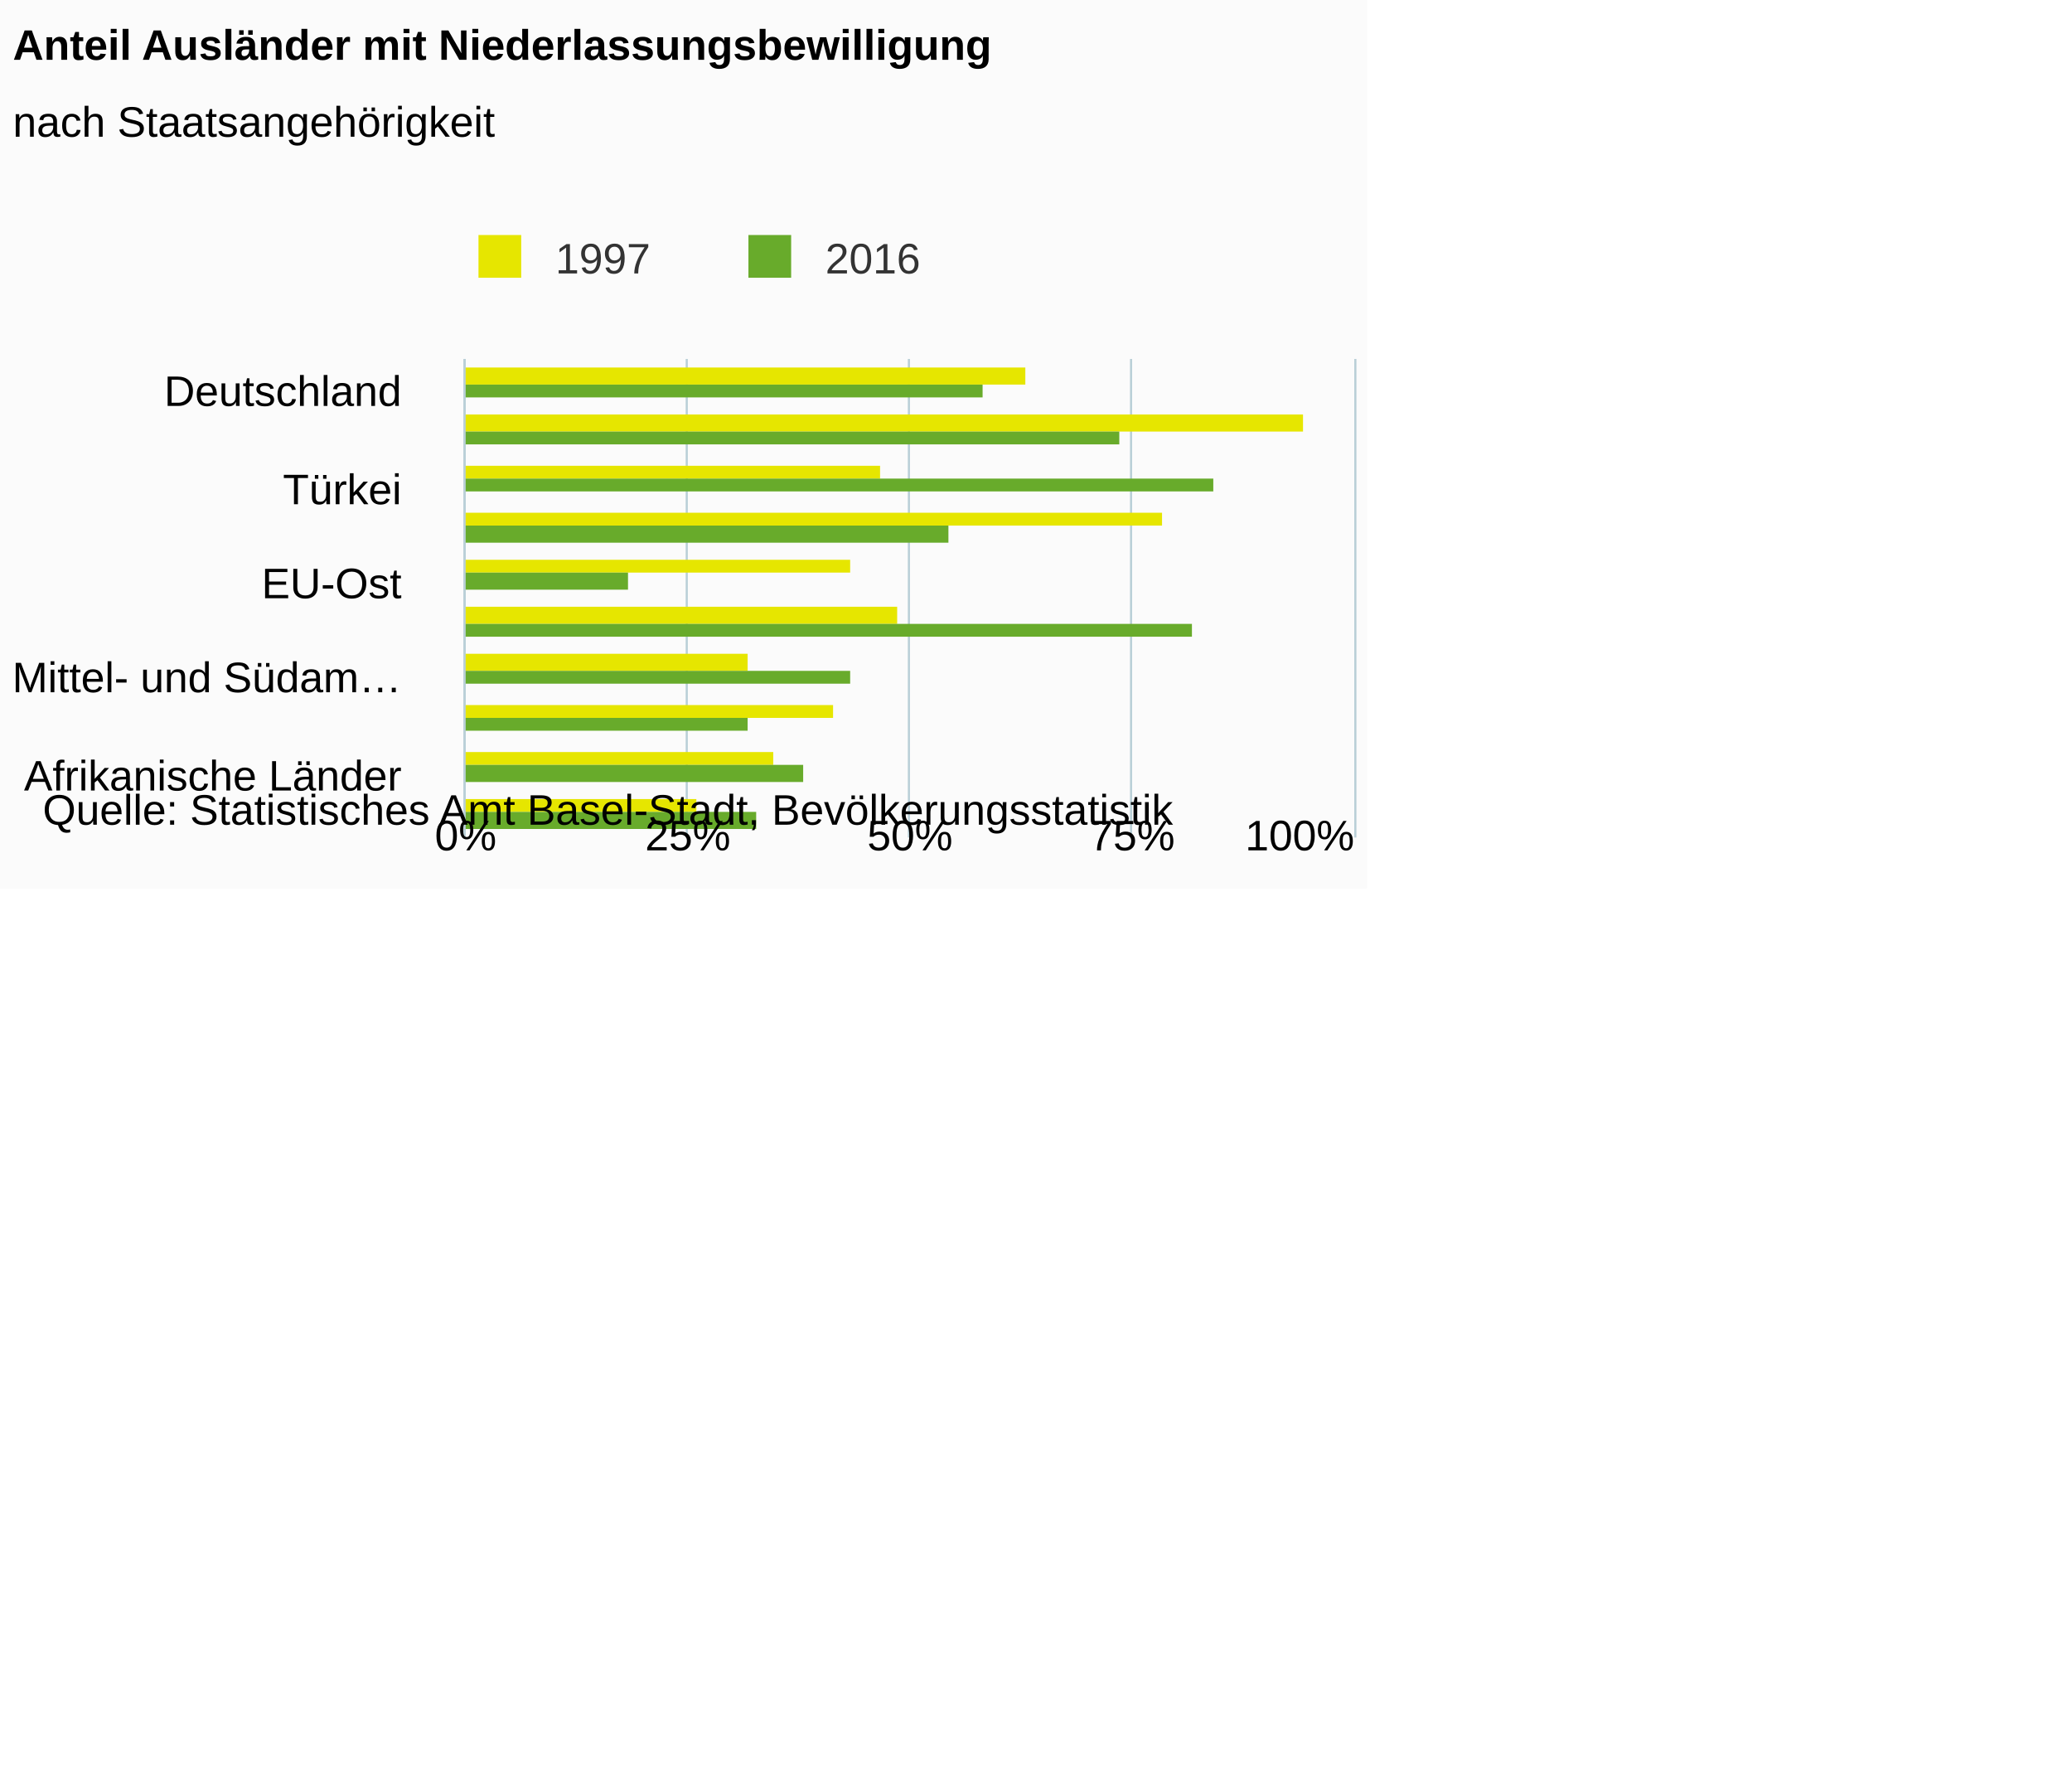
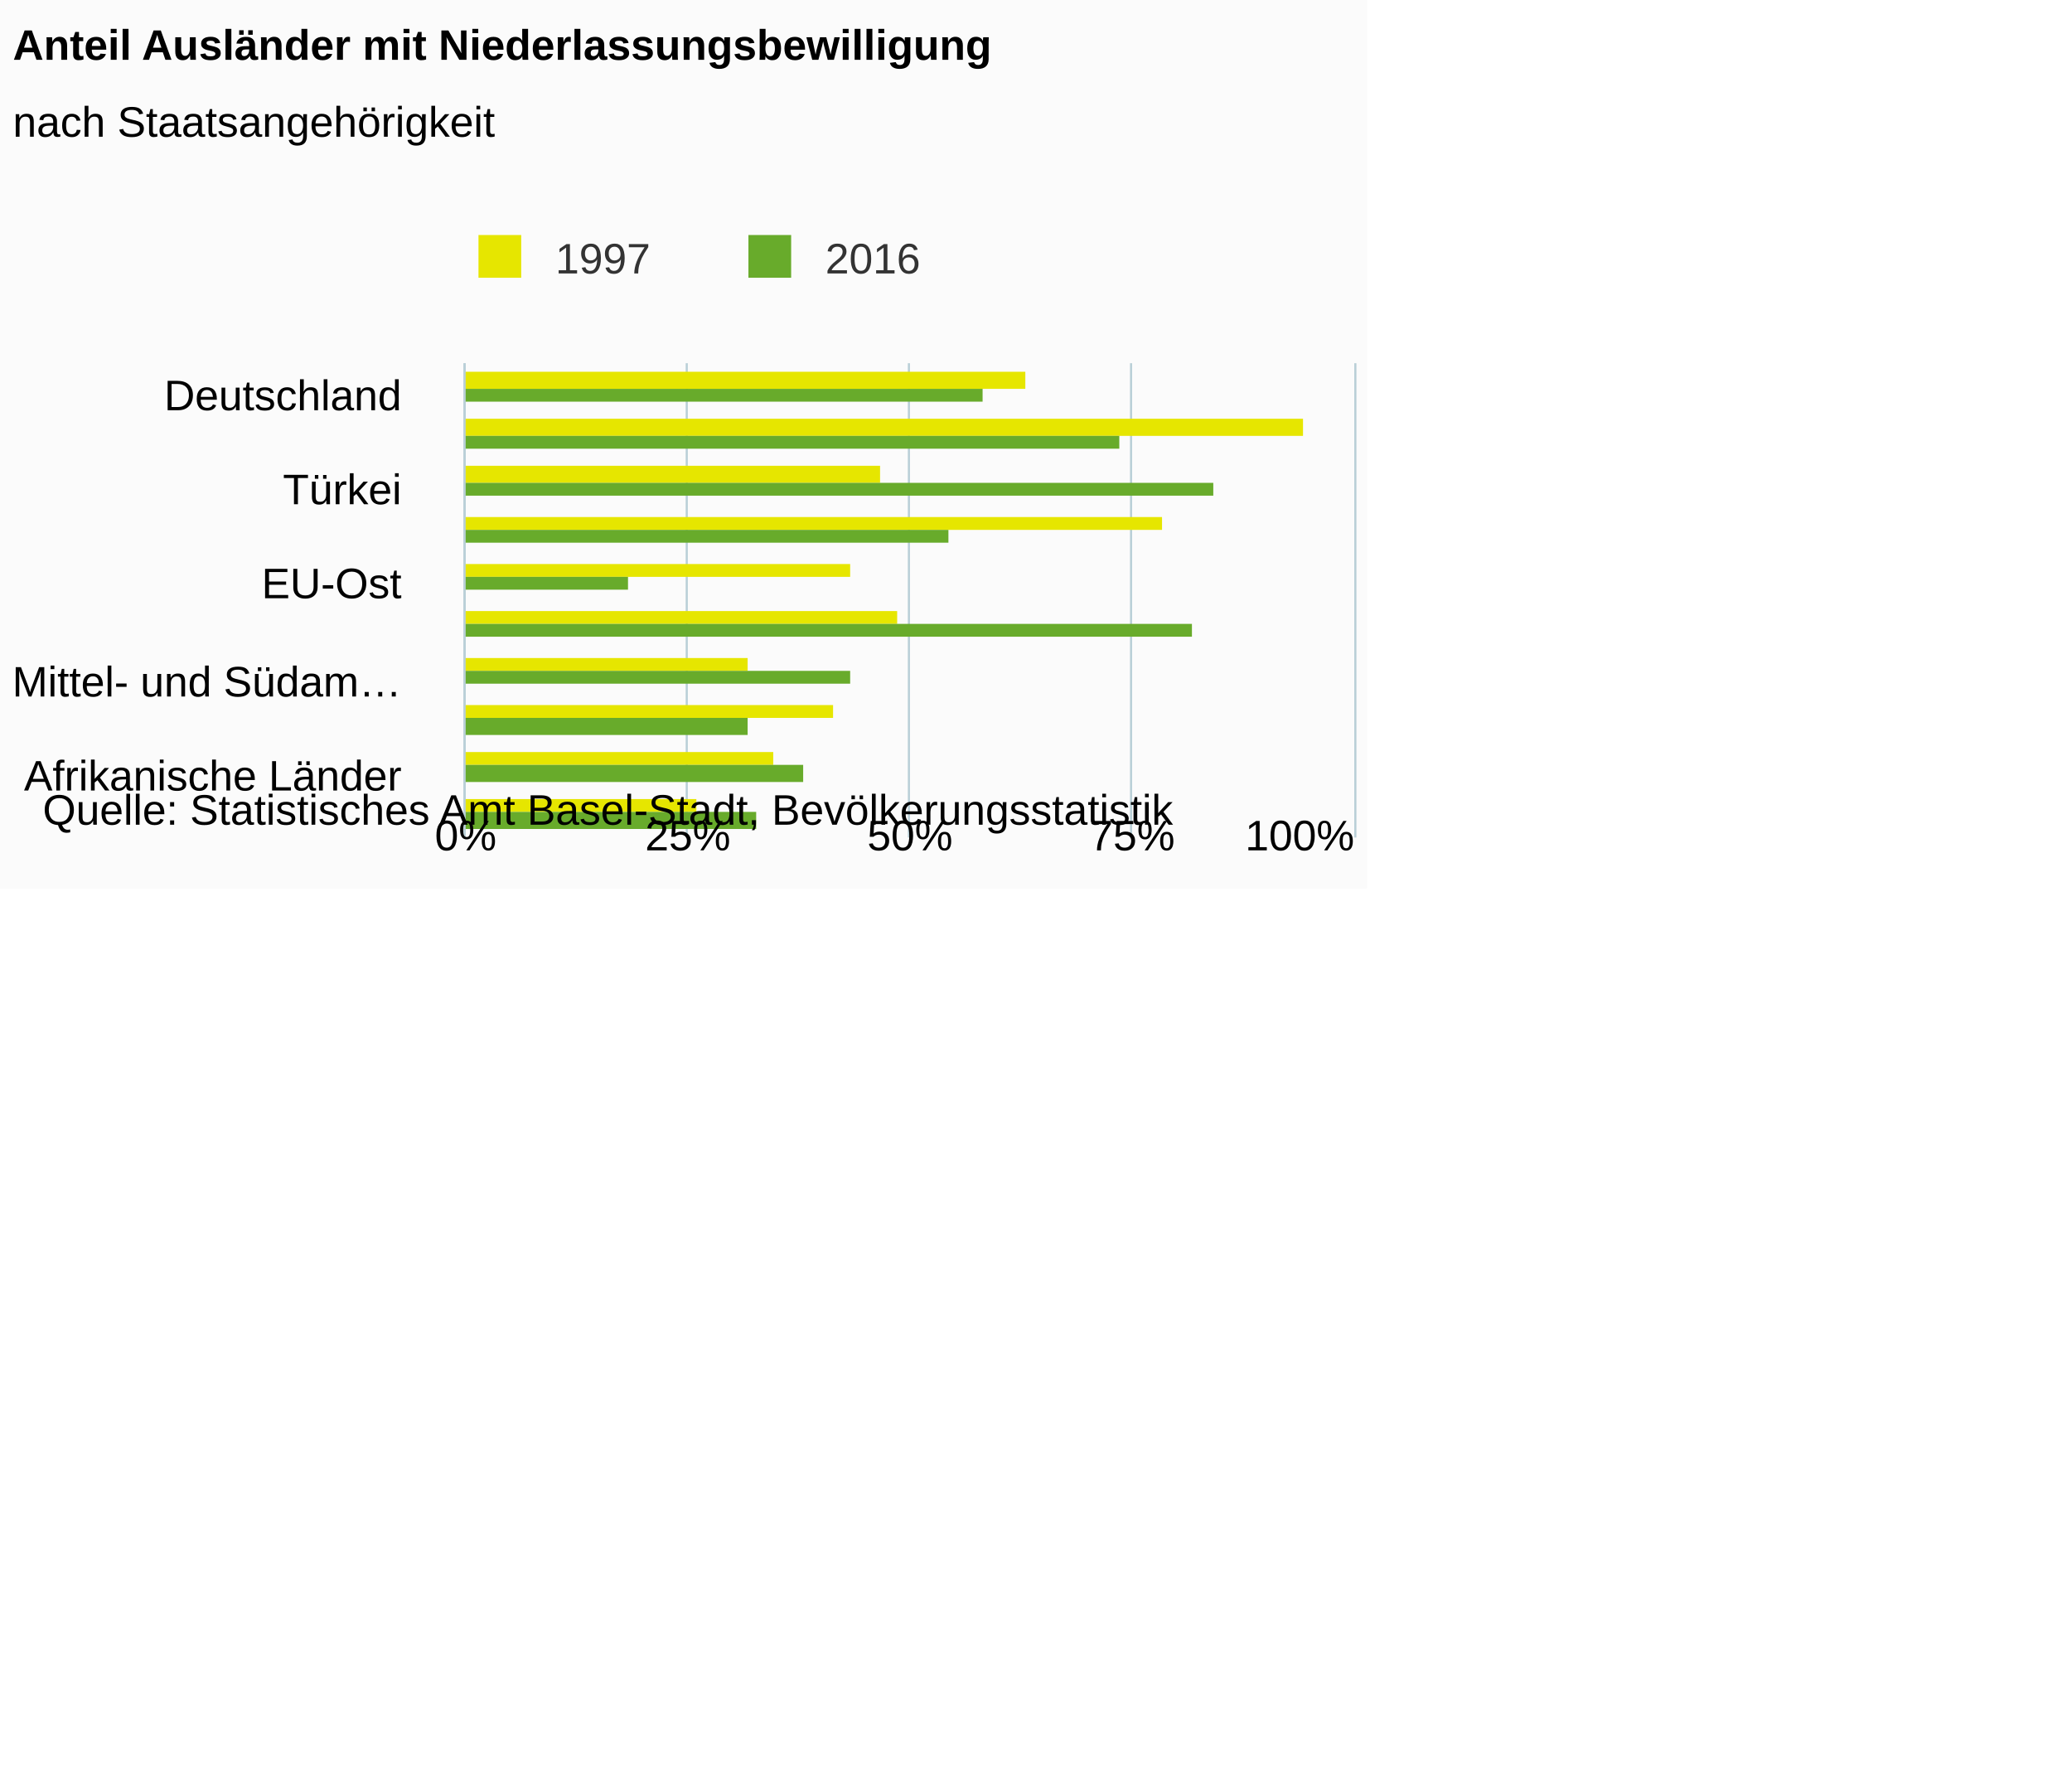
<svg xmlns="http://www.w3.org/2000/svg" version="1.1" class="highcharts-root" style="font-family:Arial;font-size:12px;" viewBox="0 0 485 415">
  <defs>
-     <clipPath id="highcharts-ydqkdfy-6">
-       <rect x="0" y="0" width="112" height="208" fill="none" />
+     <clipPath id="highcharts-y98lqcl-6">
+       <rect x="0" y="0" width="111" height="208" fill="none" />
    </clipPath>
-     <clipPath id="highcharts-ydqkdfy-7">
-       <rect x="0" y="0" width="112" height="208" fill="none" />
+     <clipPath id="highcharts-y98lqcl-7">
+       <rect x="0" y="0" width="111" height="208" fill="none" />
    </clipPath>
  </defs>
  <rect fill="#fbfbfb" class="highcharts-background" x="0" y="0" width="320" height="208" rx="0" ry="0" />
-   <rect fill="none" class="highcharts-plot-background" x="109" y="84" width="208" height="112" />
+   <rect fill="none" class="highcharts-plot-background" x="109" y="85" width="208" height="111" />
  <g class="highcharts-pane-group" />
  <g class="highcharts-grid highcharts-xaxis-grid ">
-     <path fill="none" class="highcharts-grid-line" d="M 109 90.5 L 317 90.5" opacity="1" />
-     <path fill="none" class="highcharts-grid-line" d="M 109 112.5 L 317 112.5" opacity="1" />
-     <path fill="none" class="highcharts-grid-line" d="M 109 134.5 L 317 134.5" opacity="1" />
+     <path fill="none" class="highcharts-grid-line" d="M 109 91.5 L 317 91.5" opacity="1" />
+     <path fill="none" class="highcharts-grid-line" d="M 109 113.5 L 317 113.5" opacity="1" />
+     <path fill="none" class="highcharts-grid-line" d="M 109 135.5 L 317 135.5" opacity="1" />
    <path fill="none" class="highcharts-grid-line" d="M 109 157.5 L 317 157.5" opacity="1" />
    <path fill="none" class="highcharts-grid-line" d="M 109 179.5 L 317 179.5" opacity="1" />
  </g>
  <g class="highcharts-grid highcharts-yaxis-grid ">
-     <path fill="none" stroke="#B9CFD7" stroke-width="0.5" class="highcharts-grid-line" d="M 108.75 84 L 108.75 196" opacity="1" />
-     <path fill="none" stroke="#B9CFD7" stroke-width="0.5" class="highcharts-grid-line" d="M 160.75 84 L 160.75 196" opacity="1" />
-     <path fill="none" stroke="#B9CFD7" stroke-width="0.5" class="highcharts-grid-line" d="M 212.75 84 L 212.75 196" opacity="1" />
-     <path fill="none" stroke="#B9CFD7" stroke-width="0.5" class="highcharts-grid-line" d="M 264.75 84 L 264.75 196" opacity="1" />
-     <path fill="none" stroke="#B9CFD7" stroke-width="0.5" class="highcharts-grid-line" d="M 317.25 84 L 317.25 196" opacity="1" />
+     <path fill="none" stroke="#B9CFD7" stroke-width="0.5" class="highcharts-grid-line" d="M 108.75 85 L 108.75 196" opacity="1" />
+     <path fill="none" stroke="#B9CFD7" stroke-width="0.5" class="highcharts-grid-line" d="M 160.75 85 L 160.75 196" opacity="1" />
+     <path fill="none" stroke="#B9CFD7" stroke-width="0.5" class="highcharts-grid-line" d="M 212.75 85 L 212.75 196" opacity="1" />
+     <path fill="none" stroke="#B9CFD7" stroke-width="0.5" class="highcharts-grid-line" d="M 264.75 85 L 264.75 196" opacity="1" />
+     <path fill="none" stroke="#B9CFD7" stroke-width="0.5" class="highcharts-grid-line" d="M 317.25 85 L 317.25 196" opacity="1" />
  </g>
-   <rect fill="none" class="highcharts-plot-border" x="109" y="84" width="208" height="112" />
+   <rect fill="none" class="highcharts-plot-border" x="109" y="85" width="208" height="111" />
  <g class="highcharts-axis highcharts-xaxis ">
-     <path fill="none" class="highcharts-axis-line" stroke="#B9CFD7" stroke-width="0.5" d="M 108.75 84 L 108.75 196" />
+     <path fill="none" class="highcharts-axis-line" stroke="#B9CFD7" stroke-width="0.5" d="M 108.75 85 L 108.75 196" />
  </g>
  <g class="highcharts-axis highcharts-yaxis ">
    <path fill="none" class="highcharts-axis-line" d="M 109 196 L 317 196" />
  </g>
  <g class="highcharts-series-group">
-     <g class="highcharts-series highcharts-series-0 highcharts-column-series " transform="translate(317,196) rotate(90) scale(-1,1) scale(1 1)" clip-path="url(#highcharts-ydqkdfy-7)">
-       <rect x="106" y="77" width="4" height="132" fill="#E6E600" class="highcharts-point" />
-       <rect x="95" y="12" width="4" height="197" fill="#E6E600" class="highcharts-point" />
-       <rect x="84" y="111" width="3" height="98" fill="#E6E600" class="highcharts-point" />
-       <rect x="73" y="45" width="3" height="164" fill="#E6E600" class="highcharts-point" />
-       <rect x="62" y="118" width="3" height="91" fill="#E6E600" class="highcharts-point" />
-       <rect x="50" y="107" width="4" height="102" fill="#E6E600" class="highcharts-point" />
-       <rect x="39" y="142" width="4" height="67" fill="#E6E600" class="highcharts-point" />
+     <g class="highcharts-series highcharts-series-0 highcharts-column-series " transform="translate(317,196) rotate(90) scale(-1,1) scale(1 1)" clip-path="url(#highcharts-y98lqcl-7)">
+       <rect x="105" y="77" width="4" height="132" fill="#E6E600" class="highcharts-point" />
+       <rect x="94" y="12" width="4" height="197" fill="#E6E600" class="highcharts-point" />
+       <rect x="83" y="111" width="4" height="98" fill="#E6E600" class="highcharts-point" />
+       <rect x="72" y="45" width="3" height="164" fill="#E6E600" class="highcharts-point" />
+       <rect x="61" y="118" width="3" height="91" fill="#E6E600" class="highcharts-point" />
+       <rect x="50" y="107" width="3" height="102" fill="#E6E600" class="highcharts-point" />
+       <rect x="39" y="142" width="3" height="67" fill="#E6E600" class="highcharts-point" />
      <rect x="28" y="122" width="3" height="87" fill="#E6E600" class="highcharts-point" />
      <rect x="17" y="136" width="3" height="73" fill="#E6E600" class="highcharts-point" />
      <rect x="6" y="154" width="3" height="55" fill="#E6E600" class="highcharts-point" />
    </g>
    <g class="highcharts-markers highcharts-series-0 highcharts-column-series " transform="translate(317,196) rotate(90) scale(-1,1) scale(1 1)" clip-path="none" />
-     <g class="highcharts-series highcharts-series-1 highcharts-column-series " transform="translate(317,196) rotate(90) scale(-1,1) scale(1 1)" clip-path="url(#highcharts-ydqkdfy-7)">
-       <rect x="103" y="87" width="3" height="122" fill="#68AB2B" class="highcharts-point" />
-       <rect x="92" y="55" width="3" height="154" fill="#68AB2B" class="highcharts-point" />
-       <rect x="81" y="33" width="3" height="176" fill="#68AB2B" class="highcharts-point" />
-       <rect x="69" y="95" width="4" height="114" fill="#68AB2B" class="highcharts-point" />
-       <rect x="58" y="170" width="4" height="39" fill="#68AB2B" class="highcharts-point" />
+     <g class="highcharts-series highcharts-series-1 highcharts-column-series " transform="translate(317,196) rotate(90) scale(-1,1) scale(1 1)" clip-path="url(#highcharts-y98lqcl-7)">
+       <rect x="102" y="87" width="3" height="122" fill="#68AB2B" class="highcharts-point" />
+       <rect x="91" y="55" width="3" height="154" fill="#68AB2B" class="highcharts-point" />
+       <rect x="80" y="33" width="3" height="176" fill="#68AB2B" class="highcharts-point" />
+       <rect x="69" y="95" width="3" height="114" fill="#68AB2B" class="highcharts-point" />
+       <rect x="58" y="170" width="3" height="39" fill="#68AB2B" class="highcharts-point" />
      <rect x="47" y="38" width="3" height="171" fill="#68AB2B" class="highcharts-point" />
      <rect x="36" y="118" width="3" height="91" fill="#68AB2B" class="highcharts-point" />
-       <rect x="25" y="142" width="3" height="67" fill="#68AB2B" class="highcharts-point" />
+       <rect x="24" y="142" width="4" height="67" fill="#68AB2B" class="highcharts-point" />
      <rect x="13" y="129" width="4" height="80" fill="#68AB2B" class="highcharts-point" />
      <rect x="2" y="140" width="4" height="69" fill="#68AB2B" class="highcharts-point" />
    </g>
    <g class="highcharts-markers highcharts-series-1 highcharts-column-series " transform="translate(317,196) rotate(90) scale(-1,1) scale(1 1)" clip-path="none" />
  </g>
  <text x="3" text-anchor="start" class="highcharts-title" style="color:#000000;font-size:10px;font-weight:bold;fill:#000000;" y="14">
    <tspan>Anteil Ausländer mit Niederlassungsbewilligung</tspan>
  </text>
  <text x="3" text-anchor="start" class="highcharts-subtitle" style="color:#000000;font-size:10px;font-weight:normal;font-family:Arial;fill:#000000;" y="32">
    <tspan>nach Staatsangehörigkeit</tspan>
  </text>
  <g class="highcharts-legend" transform="translate(101,48)">
-     <rect fill="none" class="highcharts-legend-box" rx="0" ry="0" x="0" y="0" width="122" height="24" visibility="visible" />
+     <rect fill="none" class="highcharts-legend-box" rx="0" ry="0" x="0" y="0" width="122" height="25" visibility="visible" />
    <g>
      <g>
        <g class="highcharts-legend-item highcharts-column-series highcharts-color-undefined highcharts-series-0" transform="translate(8,3)">
          <text x="21" style="color:#333333;font-size:10px;font-weight:normal;cursor:pointer;fill:#333333;" text-anchor="start" y="13">
            <tspan>1997</tspan>
          </text>
          <rect x="3" y="4" width="10" height="10" fill="#E6E600" class="highcharts-point" />
        </g>
        <g class="highcharts-legend-item highcharts-column-series highcharts-color-undefined highcharts-series-1" transform="translate(71.1875,3)">
          <text x="21" y="13" style="color:#333333;font-size:10px;font-weight:normal;cursor:pointer;fill:#333333;" text-anchor="start">
            <tspan>2016</tspan>
          </text>
          <rect x="3" y="4" width="10" height="10" fill="#68AB2B" class="highcharts-point" />
        </g>
      </g>
    </g>
  </g>
  <g class="highcharts-axis-labels highcharts-xaxis-labels ">
-     <text x="94" style="color:#000000;cursor:default;font-size:10;fill:#000000;" text-anchor="end" transform="translate(0,0)" y="95" opacity="1">Deutschland</text>
+     <text x="94" style="color:#000000;cursor:default;font-size:10;fill:#000000;" text-anchor="end" transform="translate(0,0)" y="96" opacity="1">Deutschland</text>
    <text x="94" style="color:#000000;cursor:default;font-size:10;fill:#000000;" text-anchor="end" transform="translate(0,0)" y="118" opacity="1">Türkei</text>
    <text x="94" style="color:#000000;cursor:default;font-size:10;fill:#000000;" text-anchor="end" transform="translate(0,0)" y="140" opacity="1">EU-Ost</text>
-     <text x="94" style="color:#000000;cursor:default;font-size:10;fill:#000000;" text-anchor="end" transform="translate(0,0)" y="162" opacity="1">
+     <text x="94" style="color:#000000;cursor:default;font-size:10;fill:#000000;" text-anchor="end" transform="translate(0,0)" y="163" opacity="1">
      <tspan>Mittel- und Südam…</tspan>
    </text>
    <text x="94" style="color:#000000;cursor:default;font-size:10;fill:#000000;" text-anchor="end" transform="translate(0,0)" y="185" opacity="1">
      <tspan>Afrikanische Länder</tspan>
    </text>
  </g>
  <g class="highcharts-axis-labels highcharts-yaxis-labels ">
    <text x="109" style="color:#000000;cursor:default;font-size:10;fill:#000000;" text-anchor="middle" transform="translate(0,0)" y="199" opacity="1">0%</text>
    <text x="161" style="color:#000000;cursor:default;font-size:10;fill:#000000;" text-anchor="middle" transform="translate(0,0)" y="199" opacity="1">25%</text>
    <text x="213" style="color:#000000;cursor:default;font-size:10;fill:#000000;" text-anchor="middle" transform="translate(0,0)" y="199" opacity="1">50%</text>
    <text x="265" style="color:#000000;cursor:default;font-size:10;fill:#000000;" text-anchor="middle" transform="translate(0,0)" y="199" opacity="1">75%</text>
    <text x="304.234" style="color:#000000;cursor:default;font-size:10;fill:#000000;" text-anchor="middle" transform="translate(0,0)" y="199" opacity="1">100%</text>
  </g>
  <text x="10" class="highcharts-credits" text-anchor="start" style="cursor:default;color:#000000;font-size:10;fill:#000000;" y="193">
    <tspan>Quelle: Statistisches Amt Basel-Stadt, Bevölkerungsstatistik</tspan>
  </text>
</svg>
